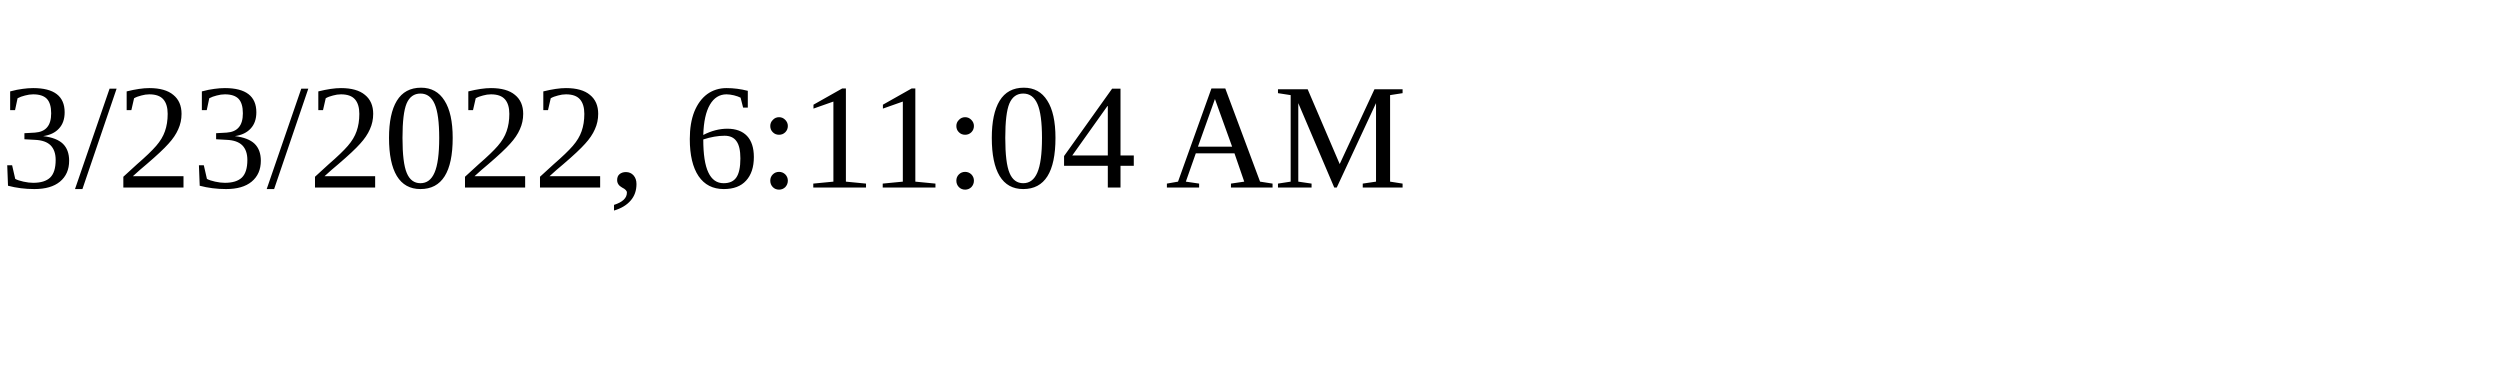
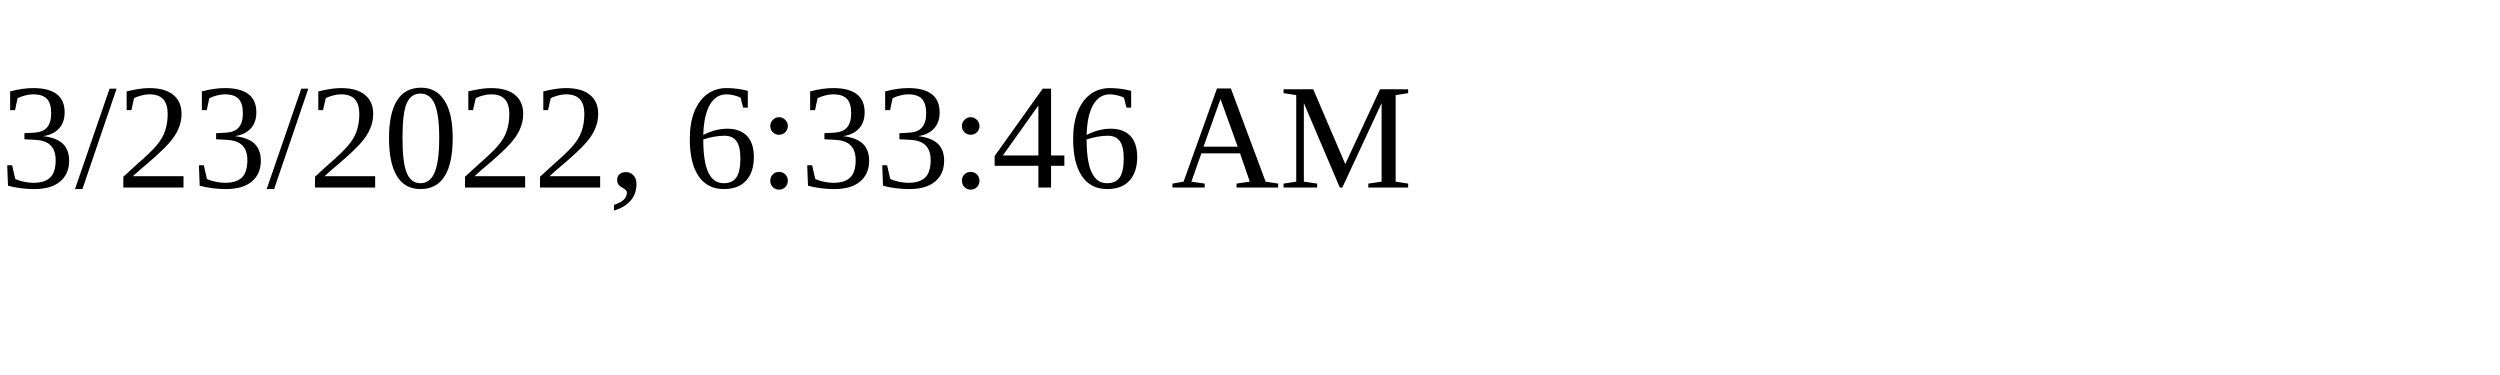
<svg xmlns="http://www.w3.org/2000/svg" height="30" width="200">
-   <text x="0" y="15">3/23/2022, 6:11:04 AM</text>
+   <text x="0" y="15">3/23/2022, 6:33:46 AM</text>
</svg>
